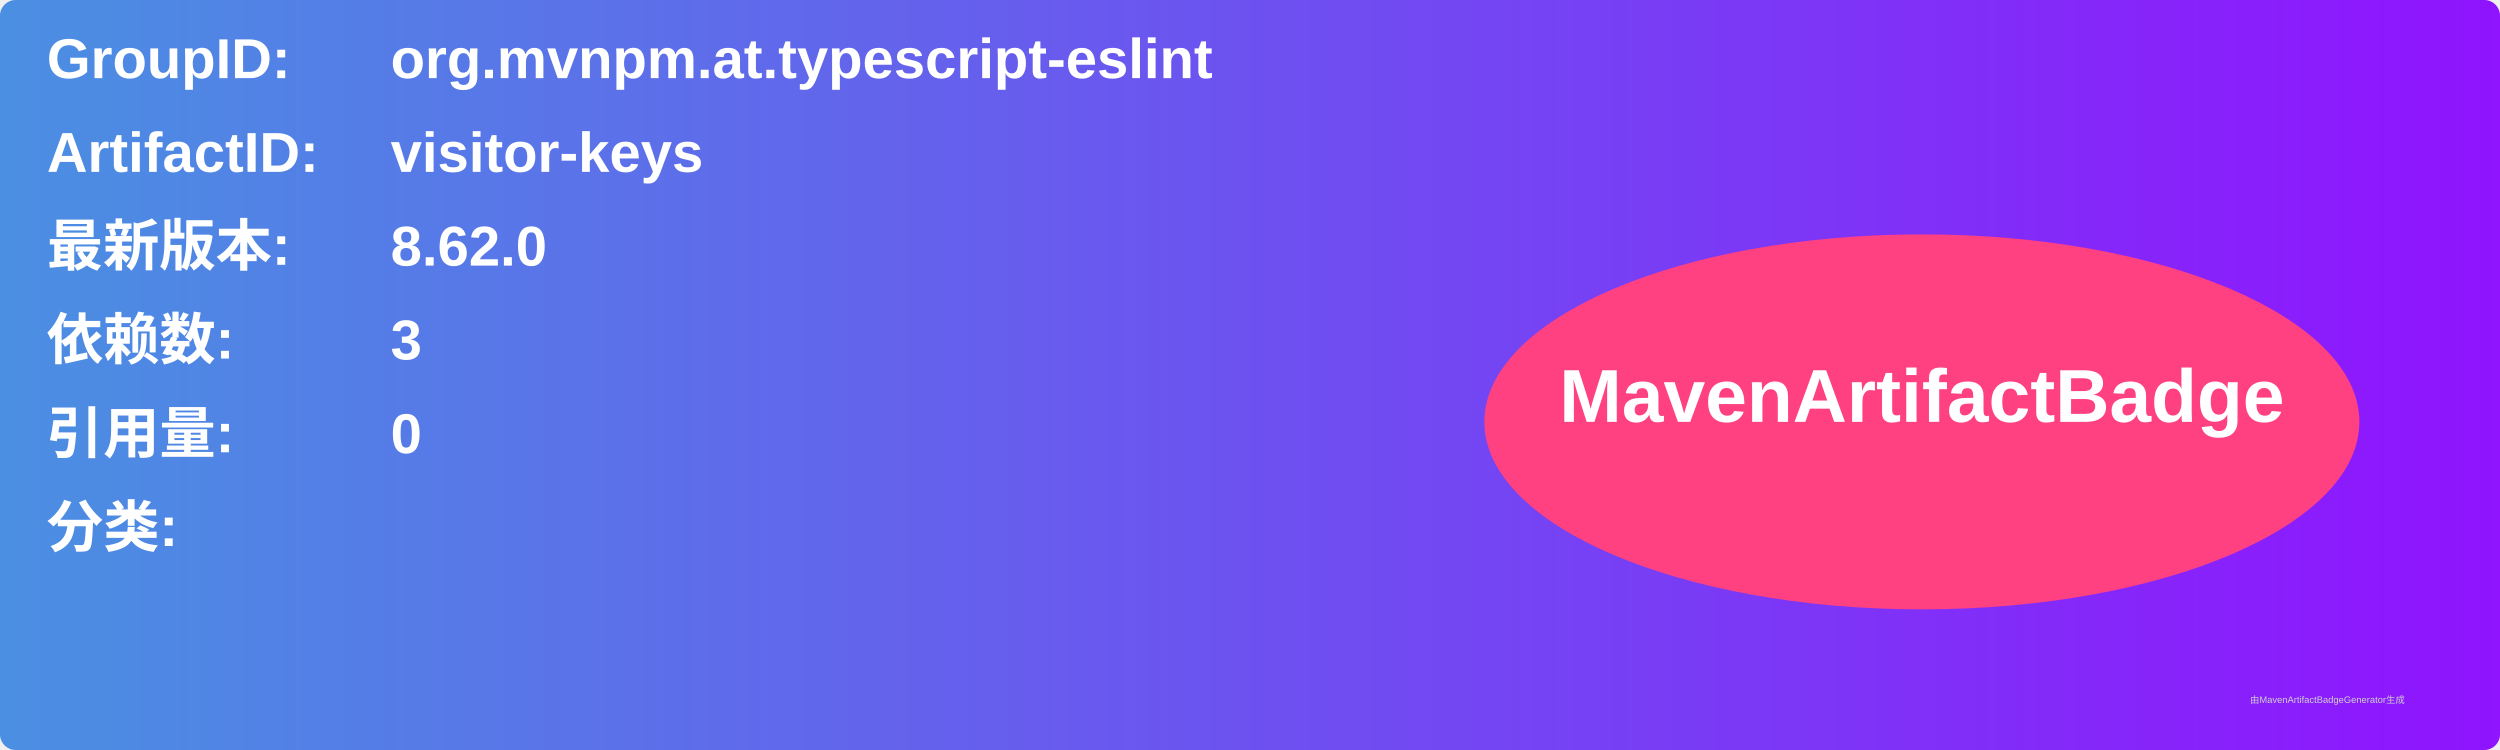
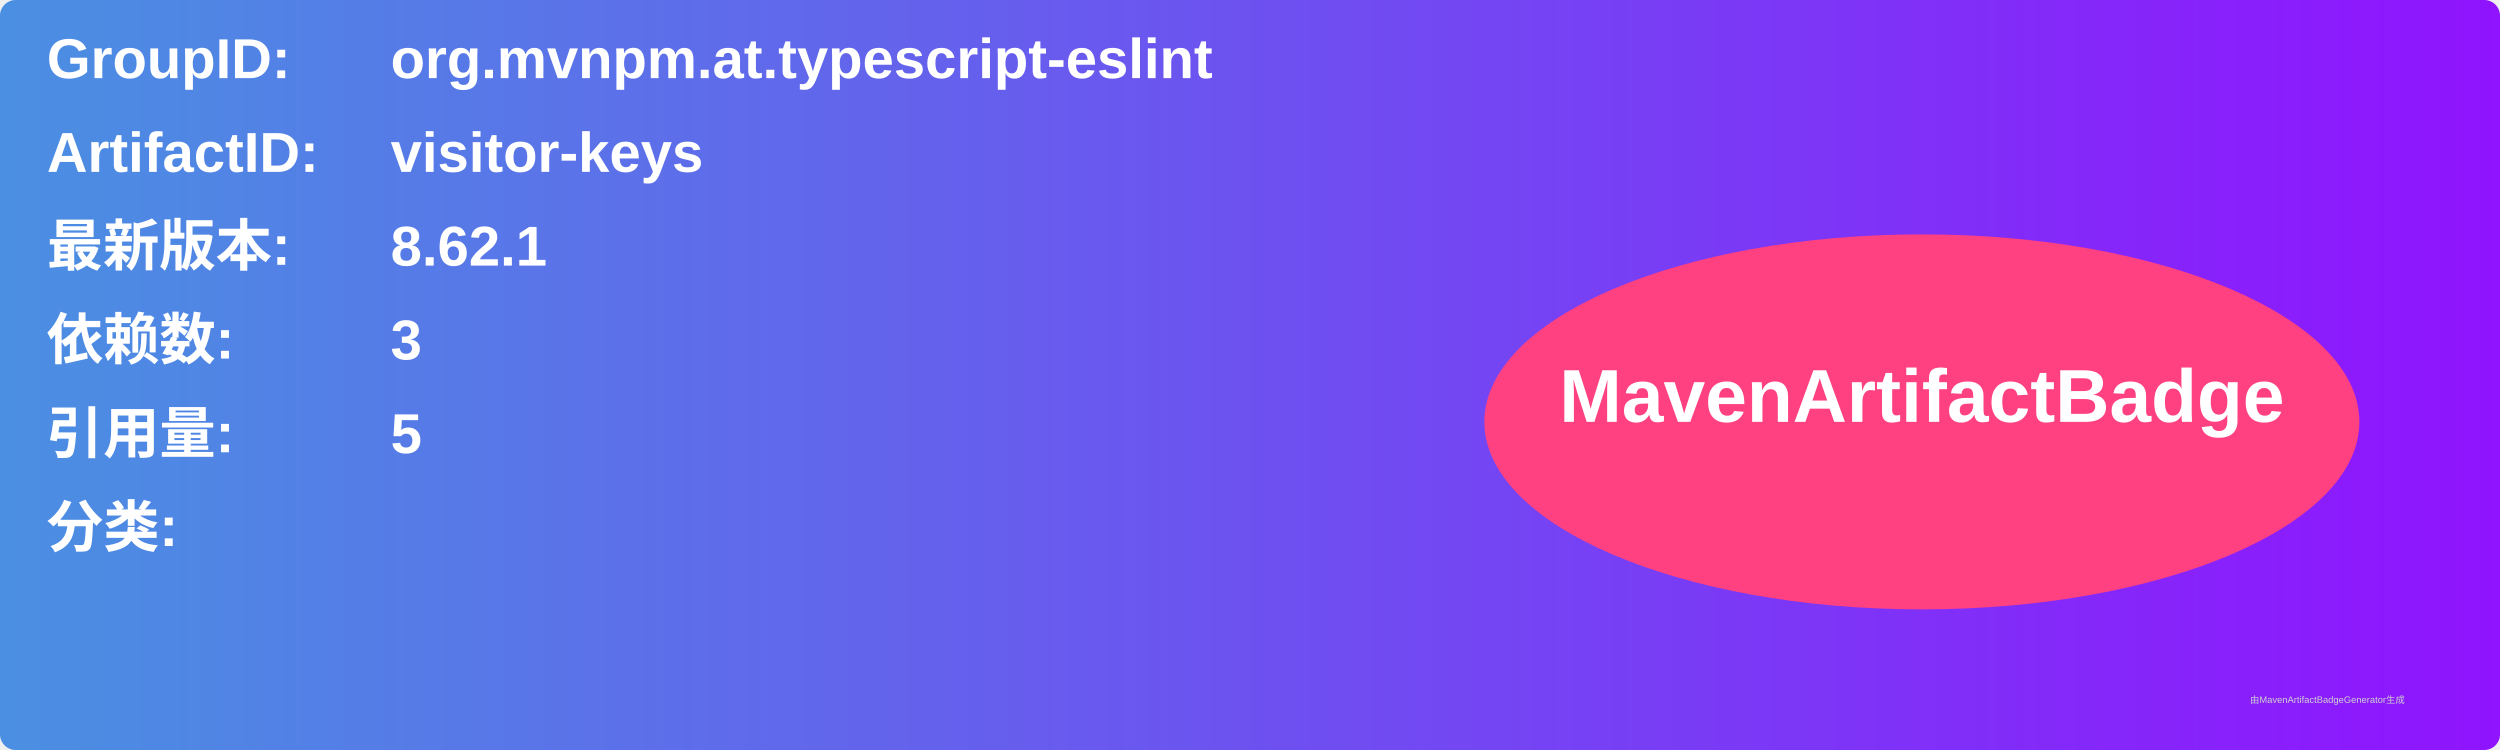
<svg xmlns="http://www.w3.org/2000/svg" width="800" height="240" viewBox="0 0 800 240">
  <linearGradient id="grad" x1="0%" y1="0%" x2="100%" y2="0%">
    <stop offset="0%" stop-color="#4a90e2" />
    <stop offset="100%" stop-color="#9013fe" />
  </linearGradient>
  <rect width="100%" height="100%" rx="5" ry="5" fill="url(#grad)" />
  <g transform="translate(15, 15)">
    <text x="0" y="10" font-family="Arial" font-size="18" fill="white" font-weight="bold" width="260">GroupID:</text>
    <text x="110" y="10" font-family="Arial" font-size="18" fill="white" font-weight="bold" width="460">org.mvnpm.at.typescript-eslint</text>
    <text x="0" y="40" font-family="Arial" font-size="18" fill="white" font-weight="bold" width="260">ArtifactID:</text>
    <text x="110" y="40" font-family="Arial" font-size="18" fill="white" font-weight="bold" width="460">visitor-keys</text>
    <text x="0" y="70" font-family="Arial" font-size="18" fill="white" font-weight="bold">最新版本:</text>
    <text x="110" y="70" font-family="Arial" font-size="18" fill="white" font-weight="bold">
-       <tspan font-weight="bold">8.62.0</tspan>
+       <tspan font-weight="bold">8.62.1</tspan>
    </text>
    <text x="0" y="100" font-family="Arial" font-size="18" fill="white" font-weight="bold">依赖数: </text>
    <text x="110" y="100" font-family="Arial" font-size="18" fill="white">
      <tspan font-weight="bold">3</tspan>
    </text>
    <text x="0" y="130" font-family="Arial" font-size="18" fill="white" font-weight="bold">引用量: </text>
    <text x="110" y="130" font-family="Arial" font-size="18" fill="white">
-       <tspan font-weight="bold">0</tspan>
+       <tspan font-weight="bold">5</tspan>
    </text>
    <text x="0" y="160" font-family="Arial" font-size="18" fill="white" font-weight="bold">分类:</text>
    <text x="10" y="190" font-family="Arial" font-size="10" fill="white">
      <tspan font-weight="bold" />
    </text>
    <ellipse cx="600" cy="120" rx="140" ry="60" fill="#ff4081" />
    <text x="600" y="120" text-anchor="middle" font-family="Arial" font-size="24" fill="white" font-weight="bold">MavenArtifactBadge</text>
  </g>
  <text x="720" y="225" font-family="Arial" font-size="3" fill="#d0d0d0">由MavenArtifactBadgeGenerator生成</text>
</svg>
